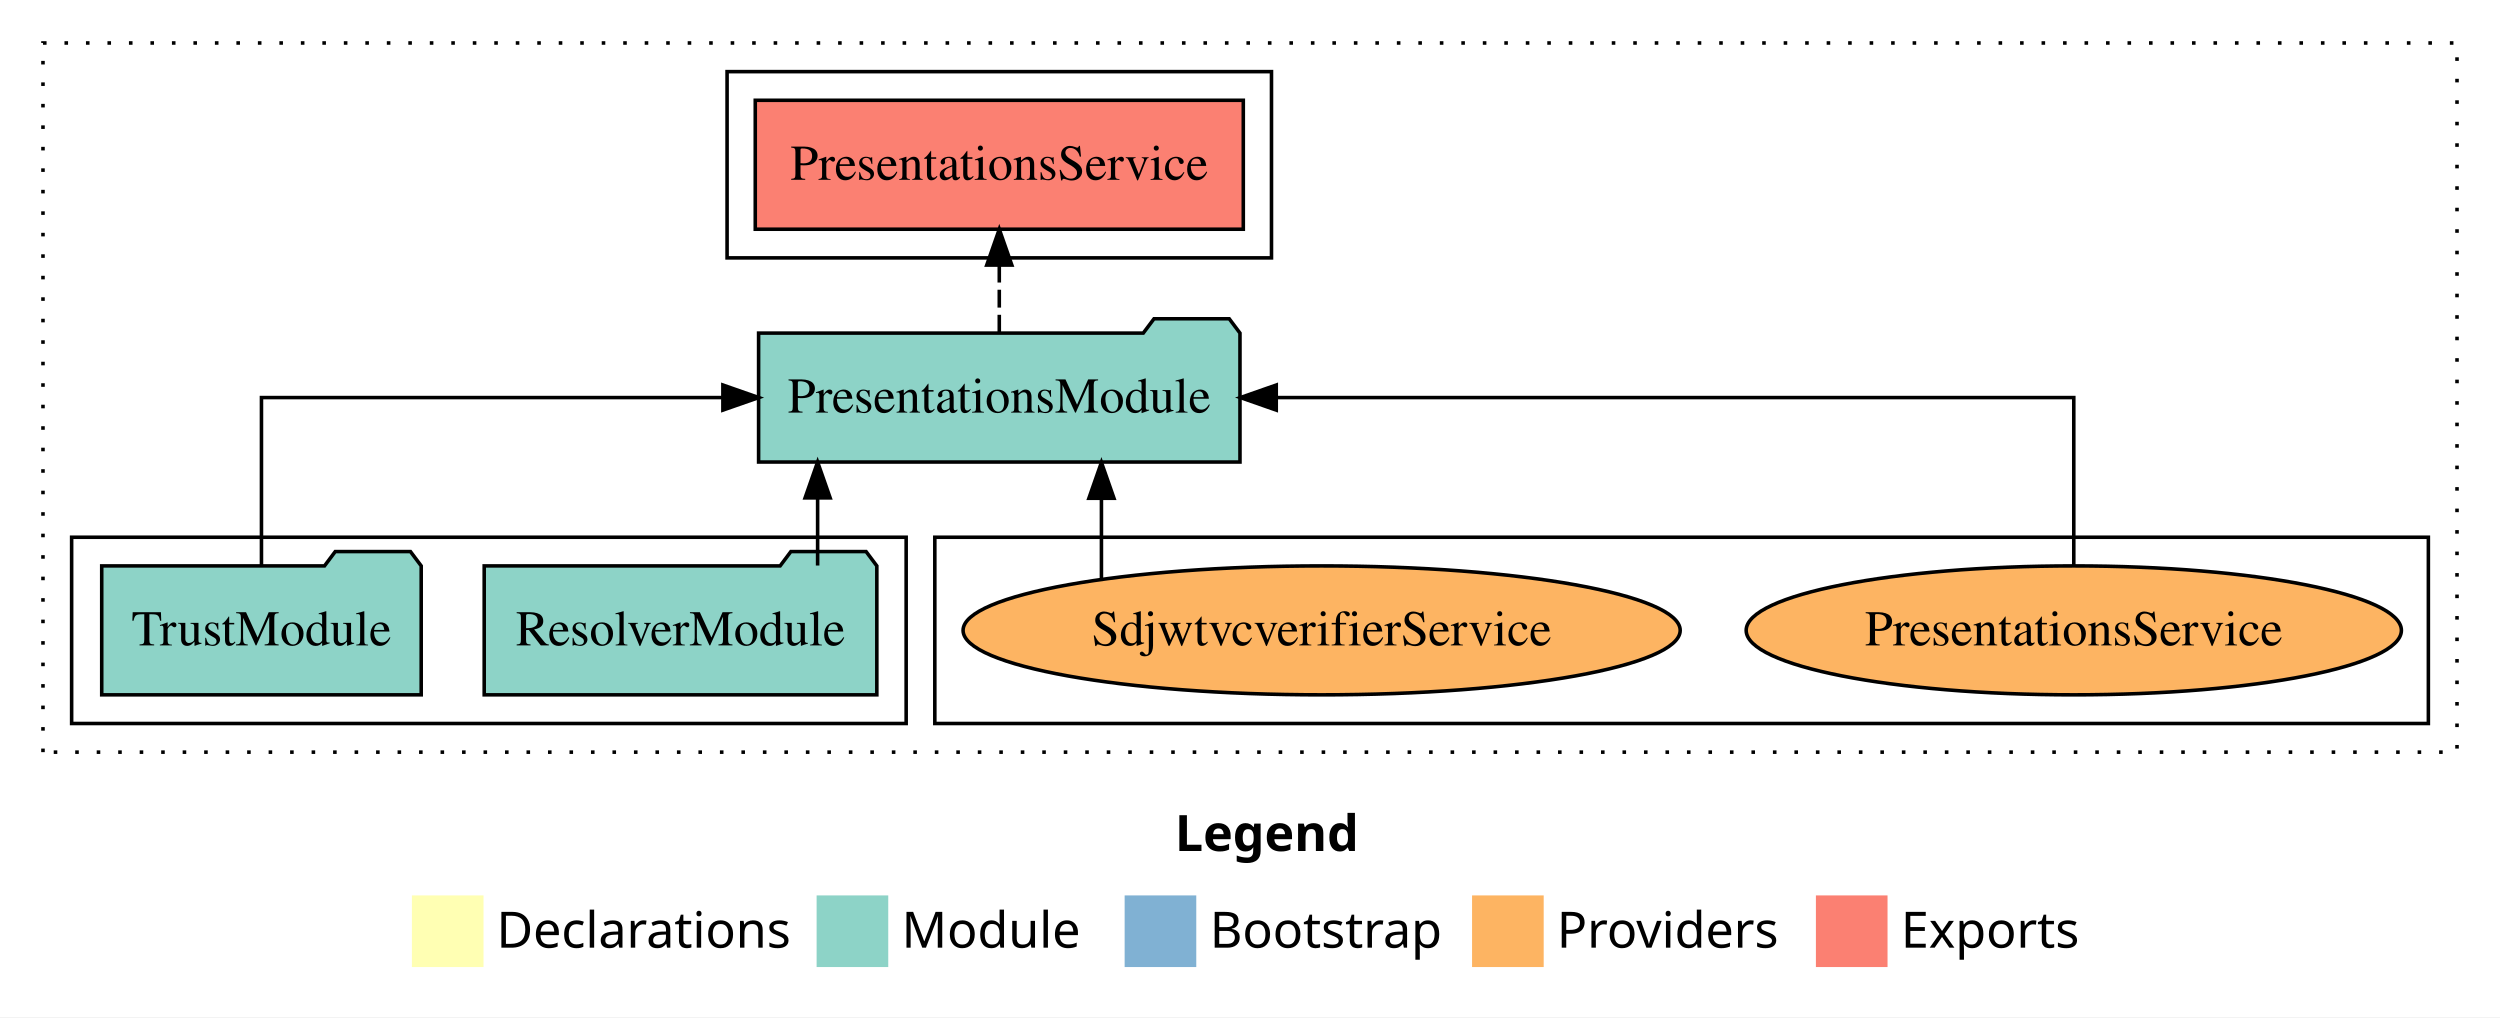
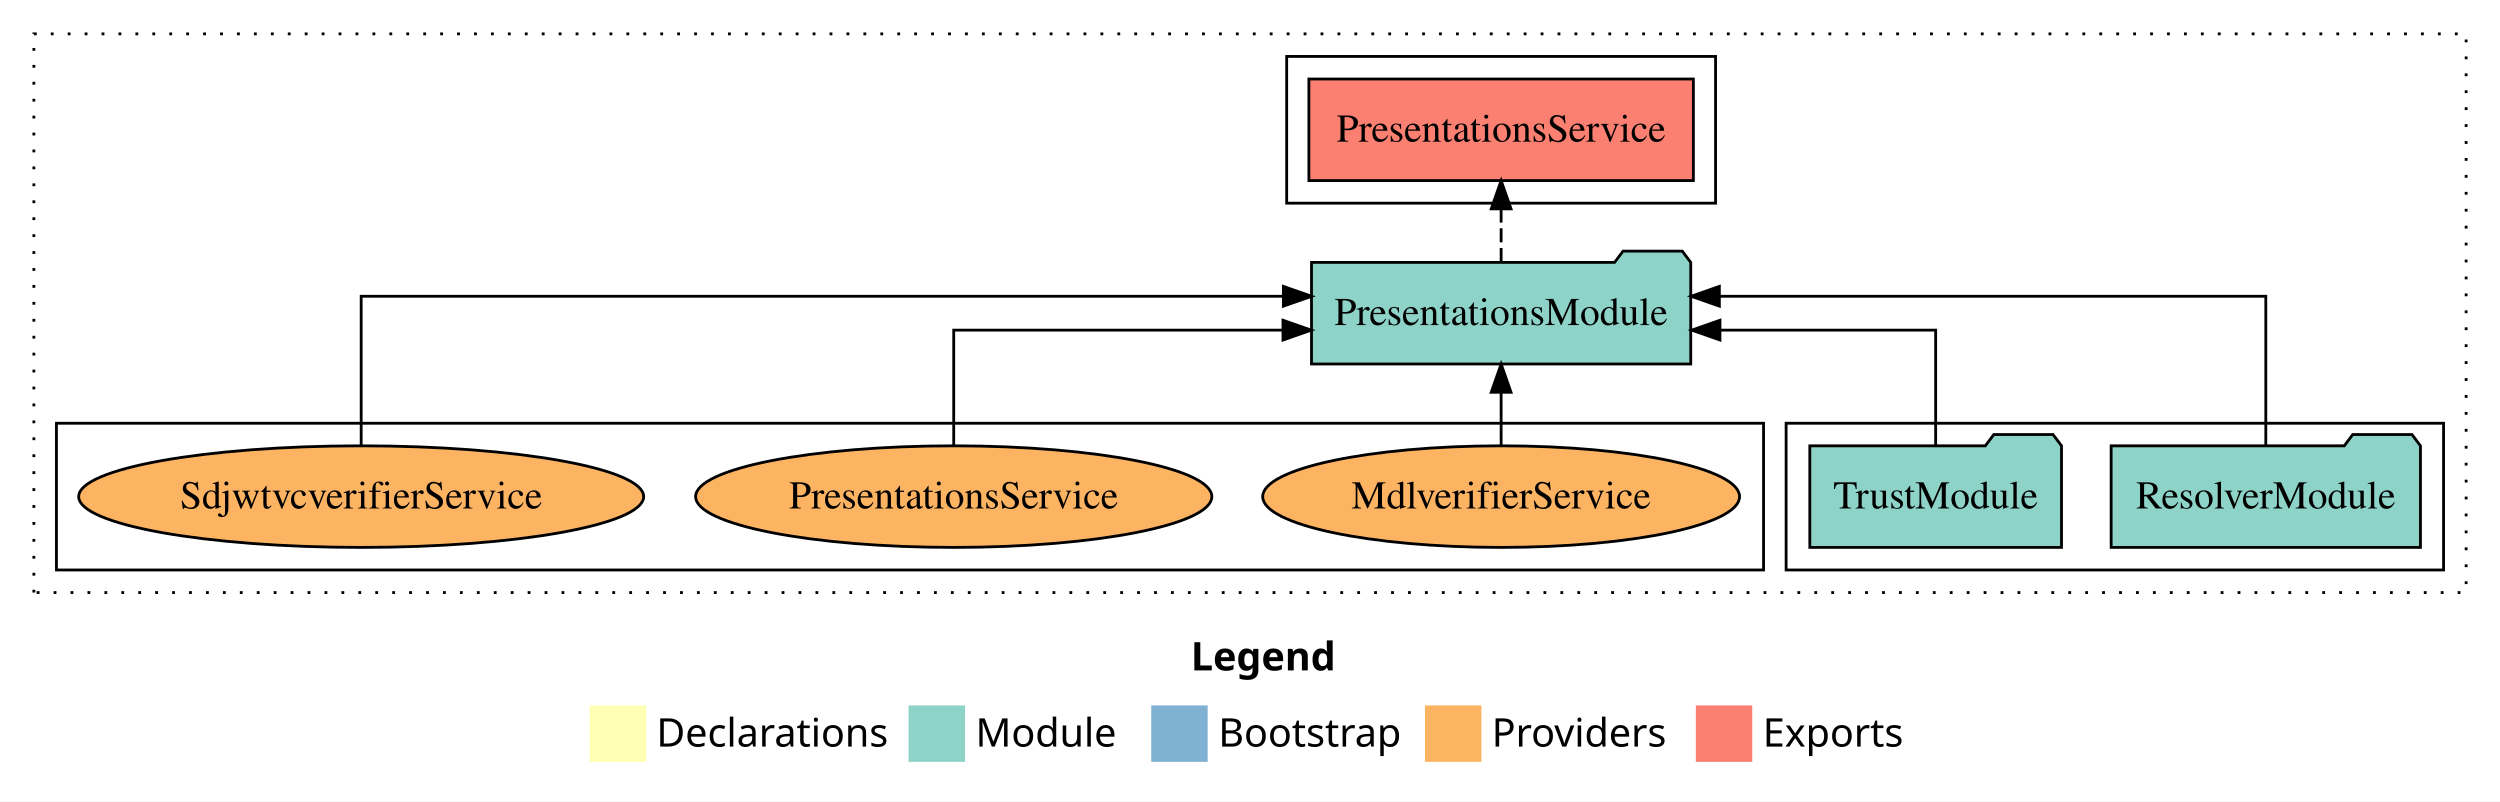
- <svg xmlns="http://www.w3.org/2000/svg" width="698pt" height="284pt" viewBox="0.00 0.00 698.00 284.00">
+ <svg xmlns="http://www.w3.org/2000/svg" width="886pt" height="284pt" viewBox="0.00 0.00 886.00 284.00">
  <g id="graph0" class="graph" transform="scale(1 1) rotate(0) translate(4 280)">
-     <polygon fill="white" stroke="transparent" points="-4,4 -4,-280 694,-280 694,4 -4,4" />
-     <text text-anchor="start" x="324.01" y="-42.4" font-family="Times-12" font-weight="bold" font-size="14.00">Legend</text>
-     <polygon fill="#ffffb3" stroke="transparent" points="111,-10 111,-30 131,-30 131,-10 111,-10" />
-     <text text-anchor="start" x="134.63" y="-15.4" font-family="Times-12" font-size="14.00">  Declarations</text>
-     <polygon fill="#8dd3c7" stroke="transparent" points="224,-10 224,-30 244,-30 244,-10 224,-10" />
-     <text text-anchor="start" x="247.73" y="-15.4" font-family="Times-12" font-size="14.00">  Module</text>
-     <polygon fill="#80b1d3" stroke="transparent" points="310,-10 310,-30 330,-30 330,-10 310,-10" />
-     <text text-anchor="start" x="333.78" y="-15.4" font-family="Times-12" font-size="14.00">  Bootstrap</text>
-     <polygon fill="#fdb462" stroke="transparent" points="407,-10 407,-30 427,-30 427,-10 407,-10" />
-     <text text-anchor="start" x="430.67" y="-15.4" font-family="Times-12" font-size="14.00">  Providers</text>
-     <polygon fill="#fb8072" stroke="transparent" points="503,-10 503,-30 523,-30 523,-10 503,-10" />
-     <text text-anchor="start" x="526.73" y="-15.4" font-family="Times-12" font-size="14.00">  Exports</text>
+     <polygon fill="white" stroke="transparent" points="-4,4 -4,-280 882,-280 882,4 -4,4" />
+     <text text-anchor="start" x="418.01" y="-42.4" font-family="Times-12" font-weight="bold" font-size="14.00">Legend</text>
+     <polygon fill="#ffffb3" stroke="transparent" points="205,-10 205,-30 225,-30 225,-10 205,-10" />
+     <text text-anchor="start" x="228.63" y="-15.4" font-family="Times-12" font-size="14.00">  Declarations</text>
+     <polygon fill="#8dd3c7" stroke="transparent" points="318,-10 318,-30 338,-30 338,-10 318,-10" />
+     <text text-anchor="start" x="341.73" y="-15.4" font-family="Times-12" font-size="14.00">  Module</text>
+     <polygon fill="#80b1d3" stroke="transparent" points="404,-10 404,-30 424,-30 424,-10 404,-10" />
+     <text text-anchor="start" x="427.78" y="-15.4" font-family="Times-12" font-size="14.00">  Bootstrap</text>
+     <polygon fill="#fdb462" stroke="transparent" points="501,-10 501,-30 521,-30 521,-10 501,-10" />
+     <text text-anchor="start" x="524.67" y="-15.4" font-family="Times-12" font-size="14.00">  Providers</text>
+     <polygon fill="#fb8072" stroke="transparent" points="597,-10 597,-30 617,-30 617,-10 597,-10" />
+     <text text-anchor="start" x="620.73" y="-15.4" font-family="Times-12" font-size="14.00">  Exports</text>
    <g id="clust1" class="cluster">
-       <polygon fill="none" stroke="black" stroke-dasharray="1,5" points="8,-70 8,-268 682,-268 682,-70 8,-70" />
+       <polygon fill="none" stroke="black" stroke-dasharray="1,5" points="8,-70 8,-268 870,-268 870,-70 8,-70" />
    </g>
    <g id="clust4" class="cluster">
-       <polygon fill="none" stroke="black" points="199,-208 199,-260 351,-260 351,-208 199,-208" />
+       <polygon fill="none" stroke="black" points="452,-208 452,-260 604,-260 604,-208 452,-208" />
+     </g>
+     <g id="clust3" class="cluster">
+       <polygon fill="none" stroke="black" points="629,-78 629,-130 862,-130 862,-78 629,-78" />
    </g>
    <g id="clust6" class="cluster">
-       <polygon fill="none" stroke="black" points="257,-78 257,-130 674,-130 674,-78 257,-78" />
-     </g>
-     <g id="clust3" class="cluster">
-       <polygon fill="none" stroke="black" points="16,-78 16,-130 249,-130 249,-78 16,-78" />
+       <polygon fill="none" stroke="black" points="16,-78 16,-130 621,-130 621,-78 16,-78" />
    </g>
    <g id="node1" class="node">
-       <polygon fill="#8dd3c7" stroke="black" points="240.81,-122 237.81,-126 216.81,-126 213.81,-122 131.19,-122 131.19,-86 240.81,-86 240.81,-122" />
-       <text text-anchor="middle" x="186" y="-99.8" font-family="Times,serif" font-size="14.00">ResolverModule</text>
+       <polygon fill="#8dd3c7" stroke="black" points="853.81,-122 850.81,-126 829.81,-126 826.81,-122 744.19,-122 744.19,-86 853.81,-86 853.81,-122" />
+       <text text-anchor="middle" x="799" y="-99.8" font-family="Times,serif" font-size="14.00">ResolverModule</text>
    </g>
    <g id="node3" class="node">
-       <polygon fill="#8dd3c7" stroke="black" points="342.2,-187 339.2,-191 318.2,-191 315.2,-187 207.8,-187 207.8,-151 342.2,-151 342.2,-187" />
-       <text text-anchor="middle" x="275" y="-164.8" font-family="Times,serif" font-size="14.00">PresentationsModule</text>
+       <polygon fill="#8dd3c7" stroke="black" points="595.2,-187 592.2,-191 571.2,-191 568.2,-187 460.8,-187 460.8,-151 595.2,-151 595.2,-187" />
+       <text text-anchor="middle" x="528" y="-164.8" font-family="Times,serif" font-size="14.00">PresentationsModule</text>
    </g>
    <g id="edge1" class="edge">
-       <path fill="none" stroke="black" d="M224.28,-122.11C224.28,-122.11 224.28,-140.99 224.28,-140.99" />
-       <polygon fill="black" stroke="black" points="220.78,-140.99 224.28,-150.99 227.78,-140.99 220.78,-140.99" />
+       <path fill="none" stroke="black" d="M799,-122.28C799,-143.32 799,-175 799,-175 799,-175 605.34,-175 605.34,-175" />
+       <polygon fill="black" stroke="black" points="605.34,-171.5 595.34,-175 605.34,-178.5 605.34,-171.5" />
    </g>
    <g id="node2" class="node">
-       <polygon fill="#8dd3c7" stroke="black" points="113.6,-122 110.6,-126 89.6,-126 86.6,-122 24.4,-122 24.4,-86 113.6,-86 113.6,-122" />
-       <text text-anchor="middle" x="69" y="-99.8" font-family="Times,serif" font-size="14.00">TrustModule</text>
+       <polygon fill="#8dd3c7" stroke="black" points="726.6,-122 723.6,-126 702.6,-126 699.6,-122 637.4,-122 637.4,-86 726.6,-86 726.6,-122" />
+       <text text-anchor="middle" x="682" y="-99.8" font-family="Times,serif" font-size="14.00">TrustModule</text>
    </g>
    <g id="edge2" class="edge">
-       <path fill="none" stroke="black" d="M69,-122.11C69,-141.34 69,-169 69,-169 69,-169 197.83,-169 197.83,-169" />
-       <polygon fill="black" stroke="black" points="197.83,-172.5 207.83,-169 197.83,-165.5 197.83,-172.5" />
+       <path fill="none" stroke="black" d="M682,-122.02C682,-139.37 682,-163 682,-163 682,-163 605.55,-163 605.55,-163" />
+       <polygon fill="black" stroke="black" points="605.55,-159.5 595.55,-163 605.55,-166.5 605.55,-159.5" />
    </g>
    <g id="node4" class="node">
-       <polygon fill="#fb8072" stroke="black" points="343.13,-252 206.87,-252 206.87,-216 343.13,-216 343.13,-252" />
-       <text text-anchor="middle" x="275" y="-229.8" font-family="Times,serif" font-size="14.00">PresentationsService </text>
+       <polygon fill="#fb8072" stroke="black" points="596.13,-252 459.87,-252 459.87,-216 596.13,-216 596.13,-252" />
+       <text text-anchor="middle" x="528" y="-229.8" font-family="Times,serif" font-size="14.00">PresentationsService </text>
    </g>
    <g id="edge3" class="edge">
-       <path fill="none" stroke="black" stroke-dasharray="5,2" d="M275,-187.11C275,-187.11 275,-205.99 275,-205.99" />
-       <polygon fill="black" stroke="black" points="271.5,-205.99 275,-215.99 278.5,-205.99 271.5,-205.99" />
+       <path fill="none" stroke="black" stroke-dasharray="5,2" d="M528,-187.11C528,-187.11 528,-205.99 528,-205.99" />
+       <polygon fill="black" stroke="black" points="524.5,-205.99 528,-215.99 531.5,-205.99 524.5,-205.99" />
    </g>
    <g id="node5" class="node">
-       <ellipse fill="#fdb462" stroke="black" cx="575" cy="-104" rx="91.47" ry="18" />
-       <text text-anchor="middle" x="575" y="-99.8" font-family="Times,serif" font-size="14.00">PresentationsService</text>
+       <ellipse fill="#fdb462" stroke="black" cx="528" cy="-104" rx="84.5" ry="18" />
+       <text text-anchor="middle" x="528" y="-99.8" font-family="Times,serif" font-size="14.00">MdlverifierService</text>
    </g>
    <g id="edge4" class="edge">
-       <path fill="none" stroke="black" d="M575,-122.11C575,-141.34 575,-169 575,-169 575,-169 352.33,-169 352.33,-169" />
-       <polygon fill="black" stroke="black" points="352.33,-165.5 342.33,-169 352.33,-172.5 352.33,-165.5" />
+       <path fill="none" stroke="black" d="M528,-122.11C528,-122.11 528,-140.99 528,-140.99" />
+       <polygon fill="black" stroke="black" points="524.5,-140.99 528,-150.99 531.5,-140.99 524.5,-140.99" />
    </g>
    <g id="node6" class="node">
-       <ellipse fill="#fdb462" stroke="black" cx="365" cy="-104" rx="100.11" ry="18" />
-       <text text-anchor="middle" x="365" y="-99.8" font-family="Times,serif" font-size="14.00">SdjwtvcverifierService</text>
+       <ellipse fill="#fdb462" stroke="black" cx="334" cy="-104" rx="91.47" ry="18" />
+       <text text-anchor="middle" x="334" y="-99.8" font-family="Times,serif" font-size="14.00">PresentationsService</text>
    </g>
    <g id="edge5" class="edge">
-       <path fill="none" stroke="black" d="M303.52,-118.43C303.52,-118.43 303.52,-140.89 303.52,-140.89" />
-       <polygon fill="black" stroke="black" points="300.02,-140.89 303.52,-150.89 307.02,-140.89 300.02,-140.89" />
+       <path fill="none" stroke="black" d="M334,-122.02C334,-139.37 334,-163 334,-163 334,-163 450.69,-163 450.69,-163" />
+       <polygon fill="black" stroke="black" points="450.69,-166.5 460.69,-163 450.69,-159.5 450.69,-166.5" />
+     </g>
+     <g id="node7" class="node">
+       <ellipse fill="#fdb462" stroke="black" cx="124" cy="-104" rx="100.11" ry="18" />
+       <text text-anchor="middle" x="124" y="-99.8" font-family="Times,serif" font-size="14.00">SdjwtvcverifierService</text>
+     </g>
+     <g id="edge6" class="edge">
+       <path fill="none" stroke="black" d="M124,-122.28C124,-143.32 124,-175 124,-175 124,-175 450.83,-175 450.83,-175" />
+       <polygon fill="black" stroke="black" points="450.83,-178.5 460.83,-175 450.83,-171.5 450.83,-178.5" />
    </g>
  </g>
</svg>
